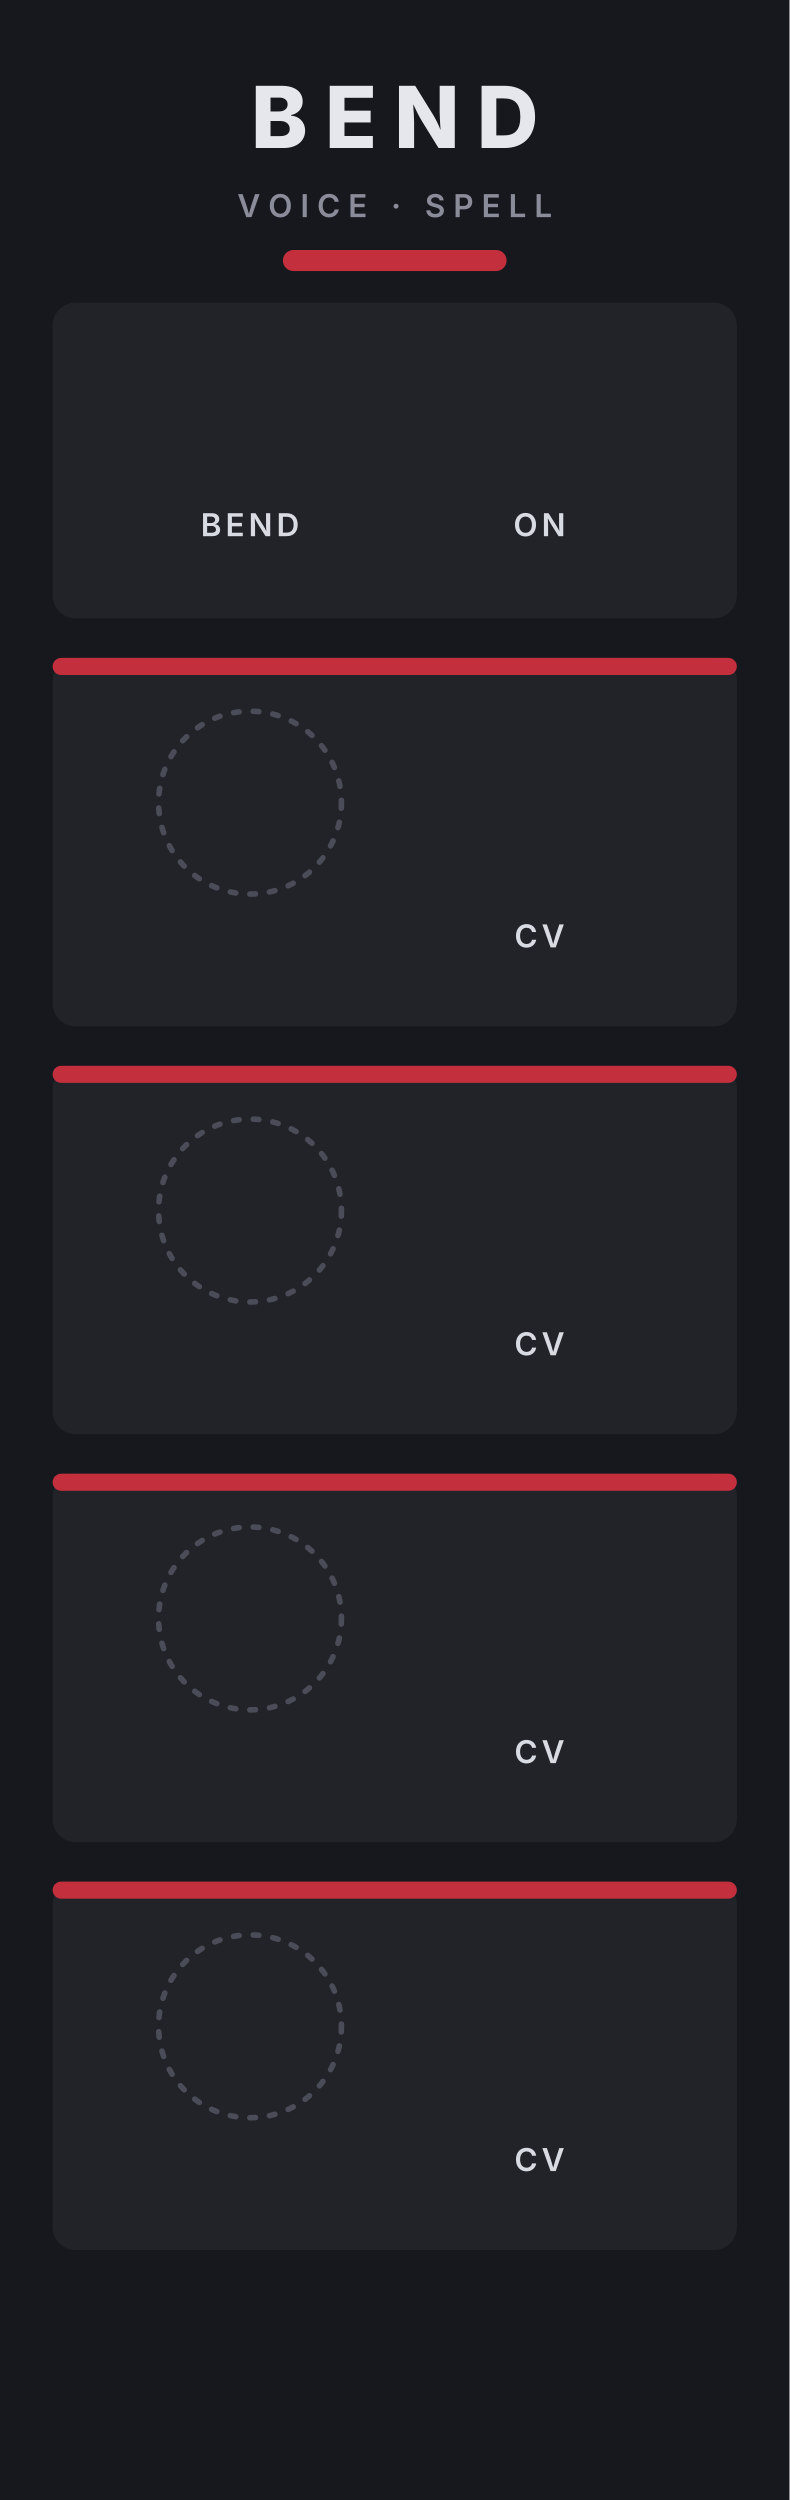
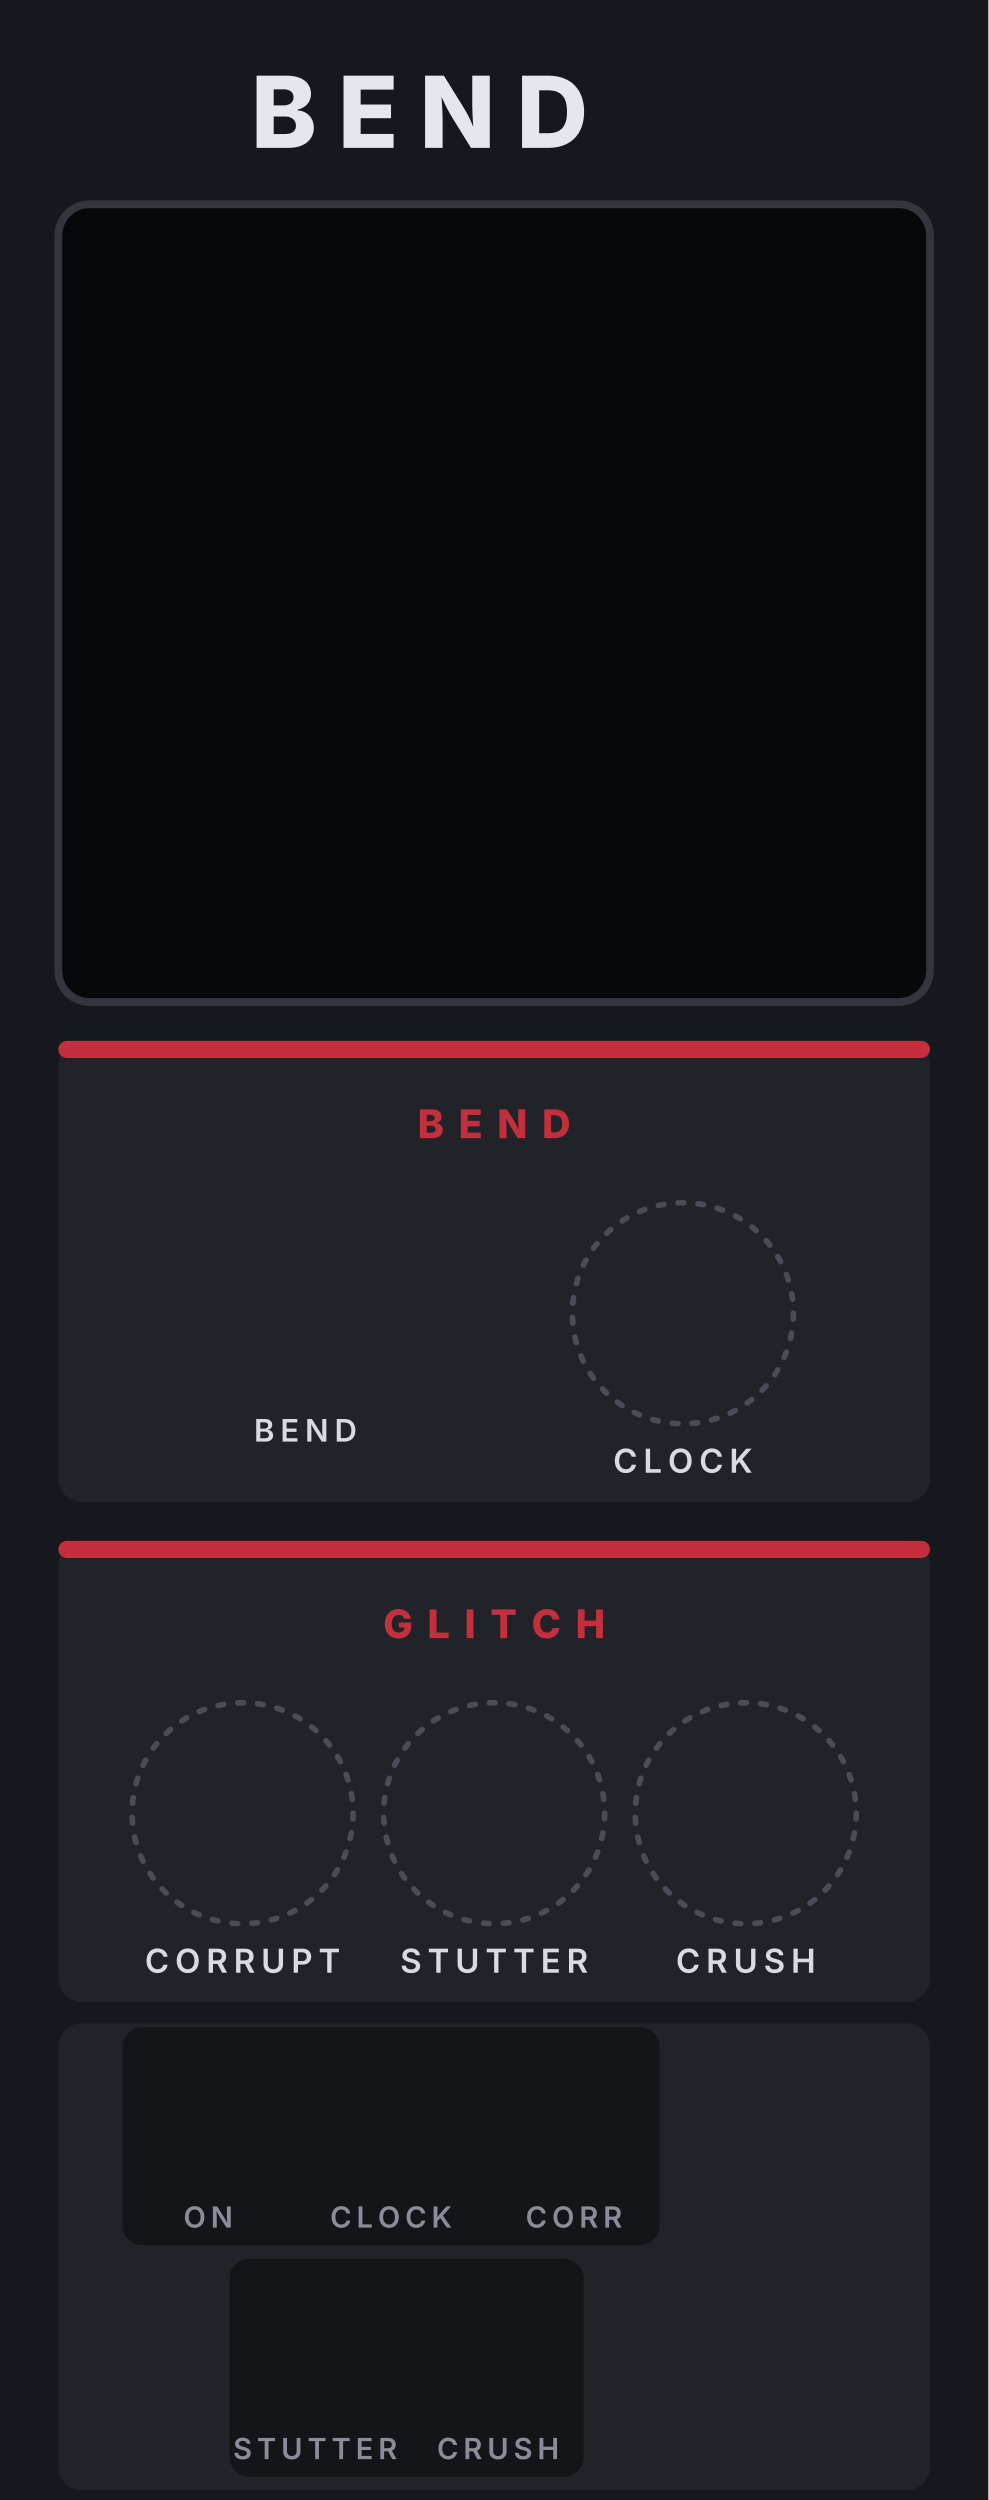
- <svg xmlns="http://www.w3.org/2000/svg" width="40.640mm" height="128.693mm" viewBox="0 0 120 380">
-   <rect width="120" height="380" fill="#17181d" />
-   <path fill="#e6e7ec" d="M38.879 22.5H43.094C45.188 22.5 46.375 21.383 46.375 19.859C46.375 18.488 45.385 17.631 44.249 17.587V17.485C45.277 17.276 46.007 16.527 46.007 15.441C46.007 14.013 44.915 13.042 42.802 13.042H38.879ZM41.12 20.691V18.393H42.611C43.494 18.393 44.039 18.869 44.039 19.605C44.039 20.278 43.57 20.691 42.567 20.691ZM41.12 16.939V14.832H42.459C43.233 14.832 43.722 15.232 43.722 15.867C43.722 16.546 43.176 16.939 42.421 16.939Z M50.118 22.5H56.675V20.672H52.359V18.615H56.339V16.825H52.359V14.87H56.681V13.042H50.118Z M60.646 22.5H62.944V18.583C62.944 17.987 62.881 16.958 62.804 15.835C63.331 16.965 63.68 17.676 64.239 18.583L66.657 22.5H69.127V13.042H66.829V17.066C66.829 17.727 66.899 18.812 66.962 19.758C66.562 18.729 66.169 18.012 65.75 17.314L63.109 13.042H60.646Z M76.678 22.5C79.553 22.5 81.331 20.723 81.331 17.771C81.331 14.819 79.553 13.042 76.678 13.042H73.199V22.5ZM75.44 20.583V14.959H76.551C78.208 14.959 79.09 15.721 79.09 17.771C79.09 19.821 78.208 20.583 76.583 20.583Z" />
-   <path fill="#8a8d99" d="M37.434 33.0H38.227L39.45 29.508H38.766L38.166 31.322C38.067 31.634 37.962 32.016 37.835 32.501C37.706 32.02 37.594 31.631 37.495 31.322L36.877 29.508H36.19Z M42.612 33.047C43.526 33.047 44.213 32.384 44.213 31.256C44.213 30.127 43.526 29.461 42.612 29.461C41.695 29.461 41.006 30.127 41.006 31.256C41.006 32.381 41.695 33.047 42.612 33.047ZM42.612 32.487C42.04 32.487 41.634 32.051 41.634 31.256C41.634 30.457 42.04 30.021 42.612 30.021C43.179 30.021 43.582 30.455 43.582 31.256C43.582 32.053 43.179 32.487 42.612 32.487Z M46.631 29.508H46.005V33.0H46.631Z M50.023 33.047C50.848 33.047 51.401 32.505 51.497 31.837H50.864C50.784 32.25 50.447 32.487 50.03 32.487C49.463 32.487 49.052 32.058 49.052 31.256C49.052 30.464 49.46 30.021 50.032 30.021C50.449 30.021 50.787 30.258 50.864 30.67H51.495C51.384 29.906 50.789 29.461 50.023 29.461C49.111 29.461 48.424 30.127 48.424 31.256C48.424 32.381 49.104 33.047 50.023 33.047Z M53.271 33.0H55.549V32.473H53.897V31.498H55.418V30.977H53.897V30.035H55.54V29.508H53.271Z M60.199 31.718C60.41 31.718 60.577 31.554 60.577 31.343C60.577 31.132 60.41 30.97 60.199 30.97C59.988 30.97 59.824 31.132 59.824 31.343C59.824 31.554 59.988 31.718 60.199 31.718Z M66.152 33.054C66.987 33.054 67.474 32.634 67.474 32.02C67.474 31.411 66.966 31.141 66.448 31.017L66.122 30.933C65.838 30.863 65.527 30.745 65.527 30.452C65.527 30.188 65.766 29.993 66.159 29.993C66.537 29.993 66.79 30.166 66.82 30.464H67.427C67.411 29.88 66.914 29.461 66.169 29.461C65.438 29.461 64.894 29.873 64.894 30.49C64.894 30.982 65.238 31.277 65.822 31.427L66.218 31.53C66.595 31.629 66.848 31.744 66.848 32.016C66.848 32.316 66.56 32.52 66.148 32.52C65.754 32.52 65.442 32.341 65.414 31.973H64.798C64.826 32.663 65.339 33.054 66.152 33.054Z M69.248 33.0H69.874V31.819H70.545C71.351 31.819 71.784 31.334 71.784 30.663C71.784 29.998 71.358 29.508 70.554 29.508H69.248ZM69.874 31.303V30.033H70.458C70.936 30.033 71.145 30.291 71.145 30.663C71.145 31.036 70.936 31.303 70.463 31.303Z M73.545 33.0H75.823V32.473H74.17V31.498H75.691V30.977H74.17V30.035H75.813V29.508H73.545Z M77.651 33.0H79.819V32.473H78.277V29.508H77.651Z M81.565 33.0H83.733V32.473H82.191V29.508H81.565Z" />
-   <rect x="43.0" y="38" width="34" height="3.2" rx="1.6" fill="#c42f3d" />
-   <rect x="8" y="46" width="104" height="48" rx="3.5" fill="#212329" />
-   <path fill="#d9dbe2" d="M30.861 81.5H32.27C33.069 81.5 33.46 81.092 33.46 80.548C33.46 80.021 33.085 79.712 32.715 79.693V79.658C33.055 79.578 33.324 79.339 33.324 78.915C33.324 78.397 32.952 78.008 32.197 78.008H30.861ZM31.487 80.977V79.948H32.192C32.581 79.948 32.825 80.19 32.825 80.502C32.825 80.778 32.633 80.977 32.171 80.977ZM31.487 79.496V78.528H32.131C32.506 78.528 32.698 78.725 32.698 78.995C32.698 79.304 32.448 79.496 32.117 79.496Z M34.625 81.5H36.903V80.973H35.251V79.998H36.772V79.477H35.251V78.535H36.894V78.008H34.625Z M38.131 81.5H38.769V79.766C38.769 79.571 38.748 79.203 38.724 78.772C38.959 79.227 39.09 79.475 39.273 79.768L40.363 81.5H41.073V78.008H40.438V79.841C40.438 80.054 40.452 80.408 40.475 80.745C40.323 80.396 40.17 80.131 40.046 79.932L38.839 78.008H38.131Z M43.557 81.5C44.621 81.5 45.247 80.841 45.247 79.749C45.247 78.664 44.621 78.008 43.58 78.008H42.376V81.5ZM43.002 80.959V78.549H43.543C44.258 78.549 44.63 78.95 44.63 79.749C44.63 80.555 44.258 80.959 43.527 80.959Z" />
-   <path fill="#d9dbe2" d="M79.88 81.547C80.794 81.547 81.481 80.884 81.481 79.756C81.481 78.627 80.794 77.961 79.88 77.961C78.964 77.961 78.275 78.627 78.275 79.756C78.275 80.881 78.964 81.547 79.88 81.547ZM79.88 80.987C79.308 80.987 78.903 80.551 78.903 79.756C78.903 78.957 79.308 78.521 79.88 78.521C80.447 78.521 80.85 78.955 80.85 79.756C80.85 80.553 80.447 80.987 79.88 80.987Z M82.674 81.5H83.311V79.766C83.311 79.571 83.29 79.203 83.267 78.772C83.501 79.227 83.632 79.475 83.815 79.768L84.905 81.5H85.615V78.008H84.98V79.841C84.98 80.054 84.994 80.408 85.018 80.745C84.865 80.396 84.713 80.131 84.589 79.932L83.382 78.008H82.674Z" />
-   <rect x="8" y="100" width="104" height="56" rx="3.5" fill="#212329" />
-   <rect x="8" y="100" width="104" height="2.6" rx="1.3" fill="#c42f3d" />
-   <circle cx="38" cy="122" r="13.9" fill="none" stroke="#4a4c57" stroke-width="0.85" stroke-dasharray="0.85 2.15" stroke-linecap="round" />
-   <path fill="#d9dbe2" d="M80.025 144.047C80.85 144.047 81.404 143.505 81.5 142.838H80.867C80.787 143.25 80.45 143.487 80.032 143.487C79.465 143.487 79.055 143.058 79.055 142.256C79.055 141.464 79.463 141.021 80.035 141.021C80.452 141.021 80.789 141.258 80.867 141.67H81.497C81.387 140.906 80.792 140.461 80.025 140.461C79.114 140.461 78.427 141.127 78.427 142.256C78.427 143.381 79.107 144.047 80.025 144.047Z M83.684 144.0H84.476L85.7 140.508H85.015L84.415 142.322C84.317 142.634 84.211 143.016 84.085 143.501C83.956 143.02 83.843 142.631 83.745 142.322L83.126 140.508H82.439Z" />
-   <rect x="8" y="162" width="104" height="56" rx="3.5" fill="#212329" />
-   <rect x="8" y="162" width="104" height="2.6" rx="1.3" fill="#c42f3d" />
-   <circle cx="38" cy="184" r="13.9" fill="none" stroke="#4a4c57" stroke-width="0.85" stroke-dasharray="0.85 2.15" stroke-linecap="round" />
-   <path fill="#d9dbe2" d="M80.025 206.047C80.85 206.047 81.404 205.505 81.5 204.838H80.867C80.787 205.25 80.45 205.487 80.032 205.487C79.465 205.487 79.055 205.058 79.055 204.256C79.055 203.464 79.463 203.021 80.035 203.021C80.452 203.021 80.789 203.258 80.867 203.67H81.497C81.387 202.906 80.792 202.461 80.025 202.461C79.114 202.461 78.427 203.127 78.427 204.256C78.427 205.381 79.107 206.047 80.025 206.047Z M83.684 206.0H84.476L85.7 202.508H85.015L84.415 204.322C84.317 204.634 84.211 205.016 84.085 205.501C83.956 205.02 83.843 204.631 83.745 204.322L83.126 202.508H82.439Z" />
-   <rect x="8" y="224" width="104" height="56" rx="3.5" fill="#212329" />
-   <rect x="8" y="224" width="104" height="2.6" rx="1.3" fill="#c42f3d" />
-   <circle cx="38" cy="246" r="13.9" fill="none" stroke="#4a4c57" stroke-width="0.85" stroke-dasharray="0.85 2.15" stroke-linecap="round" />
-   <path fill="#d9dbe2" d="M80.025 268.047C80.85 268.047 81.404 267.505 81.5 266.837H80.867C80.787 267.25 80.45 267.487 80.032 267.487C79.465 267.487 79.055 267.058 79.055 266.256C79.055 265.464 79.463 265.021 80.035 265.021C80.452 265.021 80.789 265.258 80.867 265.67H81.497C81.387 264.906 80.792 264.461 80.025 264.461C79.114 264.461 78.427 265.127 78.427 266.256C78.427 267.381 79.107 268.047 80.025 268.047Z M83.684 268.0H84.476L85.7 264.508H85.015L84.415 266.322C84.317 266.634 84.211 267.016 84.085 267.501C83.956 267.02 83.843 266.631 83.745 266.322L83.126 264.508H82.439Z" />
-   <rect x="8" y="286" width="104" height="56" rx="3.5" fill="#212329" />
-   <rect x="8" y="286" width="104" height="2.6" rx="1.3" fill="#c42f3d" />
-   <circle cx="38" cy="308" r="13.9" fill="none" stroke="#4a4c57" stroke-width="0.85" stroke-dasharray="0.85 2.15" stroke-linecap="round" />
-   <path fill="#d9dbe2" d="M80.025 330.047C80.85 330.047 81.404 329.505 81.5 328.837H80.867C80.787 329.25 80.45 329.487 80.032 329.487C79.465 329.487 79.055 329.058 79.055 328.256C79.055 327.464 79.463 327.021 80.035 327.021C80.452 327.021 80.789 327.258 80.867 327.67H81.497C81.387 326.906 80.792 326.461 80.025 326.461C79.114 326.461 78.427 327.127 78.427 328.256C78.427 329.381 79.107 330.047 80.025 330.047Z M83.684 330.0H84.476L85.7 326.508H85.015L84.415 328.322C84.317 328.634 84.211 329.016 84.085 329.501C83.956 329.02 83.843 328.631 83.745 328.322L83.126 326.508H82.439Z" />
+ <svg xmlns="http://www.w3.org/2000/svg" width="50.80mm" height="128.5mm" viewBox="0 0 50.80 128.5">
+   <rect width="50.80" height="128.5" fill="#17181d" />
+   <path fill="#e6e7ec" d="M13.189 7.6H14.842C15.664 7.6 16.13 7.162 16.13 6.564C16.13 6.026 15.741 5.69 15.296 5.673V5.633C15.699 5.551 15.985 5.257 15.985 4.831C15.985 4.271 15.557 3.89 14.728 3.89H13.189ZM14.068 6.89V5.989H14.653C14.999 5.989 15.213 6.176 15.213 6.464C15.213 6.728 15.029 6.89 14.636 6.89ZM14.068 5.419V4.592H14.593C14.897 4.592 15.089 4.749 15.089 4.998C15.089 5.264 14.875 5.419 14.578 5.419Z M17.658 7.6H20.23V6.883H18.537V6.076H20.099V5.374H18.537V4.607H20.233V3.89H17.658Z M21.848 7.6H22.75V6.064C22.75 5.829 22.725 5.426 22.695 4.985C22.902 5.429 23.039 5.707 23.258 6.064L24.207 7.6H25.175V3.89H24.274V5.468C24.274 5.727 24.301 6.153 24.326 6.524C24.169 6.121 24.015 5.839 23.851 5.565L22.815 3.89H21.848Z M28.198 7.6C29.326 7.6 30.023 6.903 30.023 5.745C30.023 4.587 29.326 3.89 28.198 3.89H26.833V7.6ZM27.712 6.848V4.642H28.148C28.798 4.642 29.144 4.94 29.144 5.745C29.144 6.549 28.798 6.848 28.16 6.848Z" />
+   <rect x="3" y="10.5" width="44.80" height="41" rx="1.6" fill="#07080a" stroke="#34363f" stroke-width="0.4" />
+   <rect x="3.00" y="53.50" width="44.80" height="23.70" rx="1.2" fill="#212329" />
+   <rect x="3.00" y="53.50" width="44.80" height="0.88" rx="0.44" fill="#c42f3d" />
+   <path fill="#c42f3d" d="M21.586 58.5H22.244C22.571 58.5 22.756 58.326 22.756 58.088C22.756 57.874 22.602 57.74 22.424 57.733V57.717C22.585 57.684 22.699 57.567 22.699 57.398C22.699 57.175 22.528 57.023 22.198 57.023H21.586ZM21.936 58.218V57.859H22.169C22.306 57.859 22.392 57.933 22.392 58.048C22.392 58.153 22.318 58.218 22.162 58.218ZM21.936 57.632V57.303H22.145C22.266 57.303 22.342 57.365 22.342 57.464C22.342 57.57 22.257 57.632 22.139 57.632Z M23.685 58.5H24.709V58.215H24.035V57.893H24.656V57.614H24.035V57.309H24.71V57.023H23.685Z M25.673 58.5H26.032V57.888C26.032 57.795 26.022 57.635 26.01 57.459C26.092 57.636 26.147 57.747 26.234 57.888L26.612 58.5H26.997V57.023H26.638V57.652C26.638 57.755 26.649 57.924 26.659 58.072C26.597 57.911 26.535 57.799 26.47 57.69L26.057 57.023H25.673Z M28.52 58.5C28.969 58.5 29.247 58.222 29.247 57.762C29.247 57.301 28.969 57.023 28.52 57.023H27.977V58.5ZM28.327 58.201V57.322H28.5C28.759 57.322 28.897 57.441 28.897 57.762C28.897 58.082 28.759 58.201 28.505 58.201Z" />
+   <path fill="#d9dbe2" d="M13.17 74.1H13.64C13.906 74.1 14.037 73.964 14.037 73.783C14.037 73.607 13.912 73.504 13.788 73.498V73.486C13.902 73.459 13.991 73.38 13.991 73.238C13.991 73.066 13.867 72.936 13.616 72.936H13.17ZM13.379 73.926V73.583H13.614C13.744 73.583 13.825 73.663 13.825 73.767C13.825 73.859 13.761 73.926 13.607 73.926ZM13.379 73.432V73.109H13.594C13.719 73.109 13.783 73.175 13.783 73.265C13.783 73.368 13.699 73.432 13.589 73.432Z M14.525 74.1H15.284V73.924H14.734V73.599H15.241V73.426H14.734V73.112H15.281V72.936H14.525Z M15.794 74.1H16.006V73.522C16.006 73.457 15.999 73.334 15.991 73.191C16.07 73.342 16.113 73.425 16.174 73.523L16.538 74.1H16.774V72.936H16.562V73.547C16.562 73.618 16.567 73.736 16.575 73.848C16.524 73.732 16.473 73.644 16.432 73.577L16.03 72.936H15.794Z M17.702 74.1C18.057 74.1 18.266 73.88 18.266 73.516C18.266 73.155 18.057 72.936 17.71 72.936H17.309V74.1ZM17.517 73.92V73.116H17.698C17.936 73.116 18.06 73.25 18.06 73.516C18.06 73.785 17.936 73.92 17.692 73.92Z" />
+   <circle cx="35.10" cy="67.50" r="5.68" fill="none" stroke="#4a4c57" stroke-width="0.29" stroke-dasharray="0.29 0.73" stroke-linecap="round" />
+   <path fill="#d9dbe2" d="M32.167 75.717C32.46 75.717 32.656 75.525 32.69 75.288H32.465C32.437 75.434 32.318 75.518 32.17 75.518C31.969 75.518 31.824 75.366 31.824 75.082C31.824 74.802 31.968 74.645 32.171 74.645C32.319 74.645 32.438 74.729 32.465 74.875H32.689C32.65 74.604 32.439 74.447 32.167 74.447C31.845 74.447 31.601 74.682 31.601 75.082C31.601 75.481 31.842 75.717 32.167 75.717Z M33.193 75.7H33.961V75.513H33.415V74.463H33.193Z M34.984 75.717C35.308 75.717 35.551 75.482 35.551 75.082C35.551 74.682 35.308 74.447 34.984 74.447C34.659 74.447 34.415 74.682 34.415 75.082C34.415 75.481 34.659 75.717 34.984 75.717ZM34.984 75.518C34.781 75.518 34.638 75.364 34.638 75.082C34.638 74.799 34.781 74.645 34.984 74.645C35.185 74.645 35.327 74.799 35.327 75.082C35.327 75.365 35.185 75.518 34.984 75.518Z M36.588 75.717C36.88 75.717 37.076 75.525 37.11 75.288H36.886C36.858 75.434 36.738 75.518 36.59 75.518C36.389 75.518 36.244 75.366 36.244 75.082C36.244 74.802 36.389 74.645 36.591 74.645C36.739 74.645 36.858 74.729 36.886 74.875H37.109C37.07 74.604 36.859 74.447 36.588 74.447C36.265 74.447 36.022 74.682 36.022 75.082C36.022 75.481 36.262 75.717 36.588 75.717Z M37.613 75.7H37.835V75.329L38.003 75.146L38.379 75.7H38.64L38.157 74.999L38.632 74.463H38.356L38.032 74.833C37.95 74.928 37.89 75.006 37.832 75.095L37.835 74.83V74.463H37.613Z" />
+   <rect x="3.00" y="79.20" width="44.80" height="23.70" rx="1.2" fill="#212329" />
+   <rect x="3.00" y="79.20" width="44.80" height="0.88" rx="0.44" fill="#c42f3d" />
+   <path fill="#c42f3d" d="M20.486 84.22C20.865 84.22 21.136 83.984 21.136 83.589V83.395H20.503V83.652H20.798C20.794 83.812 20.684 83.913 20.489 83.913C20.266 83.913 20.135 83.747 20.135 83.46C20.135 83.174 20.273 83.011 20.488 83.011C20.634 83.011 20.733 83.083 20.766 83.205H21.12C21.084 82.91 20.821 82.703 20.482 82.703C20.088 82.703 19.777 82.982 19.777 83.465C19.777 83.931 20.064 84.22 20.486 84.22Z M22.088 84.2H23.056V83.915H22.438V82.723H22.088Z M24.336 82.723H23.986V84.2H24.336Z M25.267 83.009H25.714V84.2H26.062V83.009H26.509V82.723H25.267Z M28.105 84.22C28.506 84.22 28.731 83.942 28.758 83.679H28.404C28.38 83.822 28.271 83.913 28.112 83.913C27.9 83.913 27.764 83.759 27.764 83.463C27.764 83.176 27.897 83.011 28.114 83.011C28.273 83.011 28.381 83.101 28.403 83.244H28.757C28.717 82.901 28.456 82.703 28.105 82.703C27.711 82.703 27.406 82.975 27.406 83.463C27.406 83.947 27.706 84.22 28.105 84.22Z M29.7 84.2H30.049V83.588H30.639V84.2H30.988V82.723H30.639V83.303H30.049V82.723H29.7Z" />
+   <circle cx="12.47" cy="93.20" r="5.68" fill="none" stroke="#4a4c57" stroke-width="0.29" stroke-dasharray="0.29 0.73" stroke-linecap="round" />
+   <path fill="#d9dbe2" d="M8.095 101.417C8.387 101.417 8.583 101.225 8.617 100.988H8.393C8.365 101.134 8.245 101.218 8.097 101.218C7.896 101.218 7.751 101.066 7.751 100.782C7.751 100.502 7.896 100.345 8.098 100.345C8.246 100.345 8.365 100.429 8.393 100.575H8.616C8.577 100.304 8.366 100.147 8.095 100.147C7.772 100.147 7.529 100.382 7.529 100.782C7.529 101.181 7.769 101.417 8.095 101.417Z M9.65 101.417C9.974 101.417 10.217 101.182 10.217 100.782C10.217 100.382 9.974 100.147 9.65 100.147C9.325 100.147 9.081 100.382 9.081 100.782C9.081 101.181 9.325 101.417 9.65 101.417ZM9.65 101.218C9.447 101.218 9.304 101.064 9.304 100.782C9.304 100.499 9.447 100.345 9.65 100.345C9.851 100.345 9.994 100.499 9.994 100.782C9.994 101.065 9.851 101.218 9.65 101.218Z M10.727 101.4H10.949V100.946H11.179L11.423 101.4H11.671L11.403 100.909C11.549 100.85 11.625 100.727 11.625 100.559C11.625 100.323 11.474 100.163 11.189 100.163H10.727ZM10.949 100.763V100.349H11.155C11.324 100.349 11.398 100.427 11.398 100.559C11.398 100.69 11.324 100.763 11.157 100.763Z M12.136 101.4H12.358V100.946H12.588L12.831 101.4H13.08L12.812 100.909C12.958 100.85 13.034 100.727 13.034 100.559C13.034 100.323 12.883 100.163 12.598 100.163H12.136ZM12.358 100.763V100.349H12.564C12.733 100.349 12.807 100.427 12.807 100.559C12.807 100.69 12.733 100.763 12.566 100.763Z M14.046 101.418C14.348 101.418 14.548 101.236 14.548 100.971V100.163H14.326V100.953C14.326 101.108 14.217 101.22 14.046 101.22C13.875 101.22 13.766 101.108 13.766 100.953V100.163H13.545V100.971C13.545 101.236 13.743 101.418 14.046 101.418Z M15.096 101.4H15.317V100.982H15.555C15.84 100.982 15.994 100.81 15.994 100.572C15.994 100.337 15.843 100.163 15.558 100.163H15.096ZM15.317 100.799V100.349H15.524C15.693 100.349 15.767 100.44 15.767 100.572C15.767 100.704 15.693 100.799 15.526 100.799Z M16.437 100.35H16.819V101.4H17.04V100.35H17.421V100.163H16.437Z" />
+   <circle cx="25.40" cy="93.20" r="5.68" fill="none" stroke="#4a4c57" stroke-width="0.29" stroke-dasharray="0.29 0.73" stroke-linecap="round" />
+   <path fill="#d9dbe2" d="M21.128 101.419C21.423 101.419 21.596 101.271 21.596 101.053C21.596 100.837 21.416 100.742 21.232 100.698L21.117 100.668C21.017 100.643 20.906 100.601 20.906 100.498C20.906 100.404 20.991 100.335 21.13 100.335C21.264 100.335 21.354 100.396 21.364 100.502H21.579C21.574 100.295 21.398 100.147 21.134 100.147C20.875 100.147 20.682 100.293 20.682 100.511C20.682 100.685 20.804 100.79 21.011 100.843L21.151 100.88C21.285 100.914 21.374 100.955 21.374 101.051C21.374 101.158 21.272 101.23 21.126 101.23C20.987 101.23 20.876 101.167 20.866 101.036H20.648C20.658 101.28 20.84 101.419 21.128 101.419Z M22.044 100.35H22.426V101.4H22.647V100.35H23.028V100.163H22.044Z M24.023 101.418C24.324 101.418 24.524 101.236 24.524 100.971V100.163H24.303V100.953C24.303 101.108 24.194 101.22 24.023 101.22C23.852 101.22 23.743 101.108 23.743 100.953V100.163H23.522V100.971C23.522 101.236 23.72 101.418 24.023 101.418Z M25.017 100.35H25.399V101.4H25.62V100.35H26.001V100.163H25.017Z M26.439 100.35H26.821V101.4H27.043V100.35H27.424V100.163H26.439Z M27.917 101.4H28.724V101.213H28.139V100.868H28.677V100.684H28.139V100.35H28.721V100.163H27.917Z M29.246 101.4H29.468V100.946H29.699L29.942 101.4H30.19L29.922 100.909C30.068 100.85 30.145 100.727 30.145 100.559C30.145 100.323 29.993 100.163 29.709 100.163H29.246ZM29.468 100.763V100.349H29.675C29.843 100.349 29.918 100.427 29.918 100.559C29.918 100.69 29.843 100.763 29.676 100.763Z" />
+   <circle cx="38.33" cy="93.20" r="5.68" fill="none" stroke="#4a4c57" stroke-width="0.29" stroke-dasharray="0.29 0.73" stroke-linecap="round" />
+   <path fill="#d9dbe2" d="M35.392 101.417C35.684 101.417 35.88 101.225 35.914 100.988H35.69C35.662 101.134 35.542 101.218 35.395 101.218C35.194 101.218 35.048 101.066 35.048 100.782C35.048 100.502 35.193 100.345 35.395 100.345C35.543 100.345 35.663 100.429 35.69 100.575H35.913C35.874 100.304 35.664 100.147 35.392 100.147C35.069 100.147 34.826 100.382 34.826 100.782C34.826 101.181 35.067 101.417 35.392 101.417Z M36.418 101.4H36.639V100.946H36.87L37.113 101.4H37.361L37.093 100.909C37.239 100.85 37.316 100.727 37.316 100.559C37.316 100.323 37.165 100.163 36.88 100.163H36.418ZM36.639 100.763V100.349H36.846C37.014 100.349 37.089 100.427 37.089 100.559C37.089 100.69 37.014 100.763 36.848 100.763Z M38.328 101.418C38.629 101.418 38.829 101.236 38.829 100.971V100.163H38.608V100.953C38.608 101.108 38.499 101.22 38.328 101.22C38.157 101.22 38.048 101.108 38.048 100.953V100.163H37.827V100.971C37.827 101.236 38.025 101.418 38.328 101.418Z M39.812 101.419C40.107 101.419 40.28 101.271 40.28 101.053C40.28 100.837 40.1 100.742 39.916 100.698L39.801 100.668C39.7 100.643 39.59 100.601 39.59 100.498C39.59 100.404 39.675 100.335 39.814 100.335C39.948 100.335 40.037 100.396 40.048 100.502H40.263C40.257 100.295 40.081 100.147 39.817 100.147C39.558 100.147 39.366 100.293 39.366 100.511C39.366 100.685 39.488 100.79 39.695 100.843L39.835 100.88C39.969 100.914 40.058 100.955 40.058 101.051C40.058 101.158 39.956 101.23 39.81 101.23C39.671 101.23 39.56 101.167 39.55 101.036H39.332C39.342 101.28 39.524 101.419 39.812 101.419Z M40.783 101.4H41.005V100.861H41.58V101.4H41.802V100.163H41.58V100.675H41.005V100.163H40.783Z" />
+   <rect x="3" y="104.00" width="44.80" height="24.00" rx="1.2" fill="#212329" />
+   <rect x="6.30" y="104.20" width="27.60" height="11.2" rx="1" fill="#141519" />
+   <path fill="#8a8d99" d="M10.006 114.515C10.292 114.515 10.507 114.307 10.507 113.955C10.507 113.602 10.292 113.394 10.006 113.394C9.72 113.394 9.505 113.602 9.505 113.955C9.505 114.307 9.72 114.515 10.006 114.515ZM10.006 114.34C9.828 114.34 9.701 114.203 9.701 113.955C9.701 113.705 9.828 113.569 10.006 113.569C10.184 113.569 10.309 113.705 10.309 113.955C10.309 114.204 10.184 114.34 10.006 114.34Z M10.942 114.5H11.141V113.958C11.141 113.897 11.134 113.782 11.127 113.647C11.2 113.79 11.241 113.867 11.299 113.959L11.639 114.5H11.861V113.409H11.663V113.981C11.663 114.048 11.667 114.159 11.674 114.264C11.627 114.155 11.579 114.072 11.54 114.01L11.163 113.409H10.942Z" />
+   <path fill="#8a8d99" d="M17.542 114.515C17.8 114.515 17.973 114.345 18.003 114.137H17.805C17.78 114.266 17.674 114.34 17.544 114.34C17.367 114.34 17.239 114.206 17.239 113.955C17.239 113.708 17.366 113.569 17.545 113.569C17.675 113.569 17.781 113.643 17.805 113.772H18.002C17.967 113.533 17.781 113.394 17.542 113.394C17.257 113.394 17.042 113.602 17.042 113.955C17.042 114.307 17.255 114.515 17.542 114.515Z M18.432 114.5H19.11V114.335H18.628V113.409H18.432Z M19.997 114.515C20.283 114.515 20.498 114.307 20.498 113.955C20.498 113.602 20.283 113.394 19.997 113.394C19.711 113.394 19.496 113.602 19.496 113.955C19.496 114.307 19.711 114.515 19.997 114.515ZM19.997 114.34C19.819 114.34 19.692 114.203 19.692 113.955C19.692 113.705 19.819 113.569 19.997 113.569C20.175 113.569 20.301 113.705 20.301 113.955C20.301 114.204 20.175 114.34 19.997 114.34Z M21.398 114.515C21.656 114.515 21.829 114.345 21.859 114.137H21.661C21.636 114.266 21.531 114.34 21.4 114.34C21.223 114.34 21.095 114.206 21.095 113.955C21.095 113.708 21.222 113.569 21.401 113.569C21.531 113.569 21.637 113.643 21.661 113.772H21.858C21.824 113.533 21.638 113.394 21.398 113.394C21.113 113.394 20.899 113.602 20.899 113.955C20.899 114.307 21.111 114.515 21.398 114.515Z M22.288 114.5H22.484V114.173L22.632 114.011L22.964 114.5H23.194L22.768 113.881L23.187 113.409H22.944L22.657 113.735C22.586 113.819 22.532 113.888 22.481 113.966L22.484 113.732V113.409H22.288Z" />
+   <path fill="#8a8d99" d="M27.592 114.515C27.85 114.515 28.023 114.345 28.053 114.137H27.855C27.83 114.266 27.725 114.34 27.595 114.34C27.417 114.34 27.289 114.206 27.289 113.955C27.289 113.708 27.417 113.569 27.595 113.569C27.726 113.569 27.831 113.643 27.855 113.772H28.052C28.018 113.533 27.832 113.394 27.592 113.394C27.307 113.394 27.093 113.602 27.093 113.955C27.093 114.307 27.305 114.515 27.592 114.515Z M28.95 114.515C29.235 114.515 29.45 114.307 29.45 113.955C29.45 113.602 29.235 113.394 28.95 113.394C28.663 113.394 28.448 113.602 28.448 113.955C28.448 114.307 28.663 114.515 28.95 114.515ZM28.95 114.34C28.771 114.34 28.644 114.203 28.644 113.955C28.644 113.705 28.771 113.569 28.95 113.569C29.127 113.569 29.253 113.705 29.253 113.955C29.253 114.204 29.127 114.34 28.95 114.34Z M29.885 114.5H30.081V114.099H30.285L30.499 114.5H30.718L30.482 114.066C30.61 114.015 30.678 113.906 30.678 113.758C30.678 113.55 30.545 113.409 30.293 113.409H29.885ZM30.081 113.938V113.573H30.263C30.412 113.573 30.478 113.642 30.478 113.758C30.478 113.874 30.412 113.938 30.265 113.938Z M31.114 114.5H31.309V114.099H31.513L31.728 114.5H31.947L31.71 114.066C31.839 114.015 31.906 113.906 31.906 113.758C31.906 113.55 31.773 113.409 31.522 113.409H31.114ZM31.309 113.938V113.573H31.492C31.641 113.573 31.706 113.642 31.706 113.758C31.706 113.874 31.641 113.938 31.493 113.938Z" />
+   <rect x="11.80" y="116.10" width="18.20" height="11.2" rx="1" fill="#141519" />
+   <path fill="#8a8d99" d="M12.475 126.417C12.735 126.417 12.888 126.286 12.888 126.094C12.888 125.903 12.729 125.819 12.567 125.78L12.465 125.754C12.376 125.732 12.279 125.695 12.279 125.604C12.279 125.521 12.354 125.46 12.477 125.46C12.595 125.46 12.674 125.515 12.683 125.608H12.873C12.868 125.425 12.713 125.294 12.48 125.294C12.251 125.294 12.081 125.423 12.081 125.616C12.081 125.769 12.189 125.862 12.371 125.909L12.495 125.941C12.613 125.972 12.692 126.007 12.692 126.092C12.692 126.186 12.602 126.25 12.473 126.25C12.35 126.25 12.253 126.194 12.244 126.079H12.051C12.06 126.295 12.22 126.417 12.475 126.417Z M13.268 125.473H13.605V126.4H13.8V125.473H14.137V125.309H13.268Z M15 126.416C15.266 126.416 15.442 126.255 15.442 126.021V125.309H15.247V126.005C15.247 126.142 15.151 126.241 15 126.241C14.849 126.241 14.753 126.142 14.753 126.005V125.309H14.557V126.021C14.557 126.255 14.732 126.416 15 126.416Z M15.862 125.473H16.199V126.4H16.394V125.473H16.731V125.309H15.862Z M17.102 125.473H17.439V126.4H17.635V125.473H17.971V125.309H17.102Z M18.392 126.4H19.103V126.235H18.587V125.931H19.062V125.768H18.587V125.473H19.101V125.309H18.392Z M19.55 126.4H19.745V125.999H19.949L20.164 126.4H20.382L20.146 125.966C20.275 125.915 20.342 125.806 20.342 125.658C20.342 125.45 20.209 125.309 19.958 125.309H19.55ZM19.745 125.838V125.473H19.928C20.076 125.473 20.142 125.542 20.142 125.658C20.142 125.774 20.076 125.838 19.929 125.838Z" />
+   <path fill="#8a8d99" d="M23.034 126.415C23.292 126.415 23.465 126.245 23.495 126.037H23.297C23.272 126.166 23.167 126.24 23.036 126.24C22.859 126.24 22.731 126.106 22.731 125.855C22.731 125.608 22.858 125.469 23.037 125.469C23.168 125.469 23.273 125.543 23.297 125.672H23.494C23.46 125.433 23.274 125.294 23.034 125.294C22.749 125.294 22.535 125.502 22.535 125.855C22.535 126.207 22.747 126.415 23.034 126.415Z M23.924 126.4H24.12V125.999H24.324L24.538 126.4H24.757L24.521 125.966C24.649 125.915 24.717 125.806 24.717 125.658C24.717 125.45 24.584 125.309 24.332 125.309H23.924ZM24.12 125.838V125.473H24.302C24.451 125.473 24.517 125.542 24.517 125.658C24.517 125.774 24.451 125.838 24.304 125.838Z M25.595 126.416C25.861 126.416 26.038 126.255 26.038 126.021V125.309H25.842V126.005C25.842 126.142 25.746 126.241 25.595 126.241C25.444 126.241 25.348 126.142 25.348 126.005V125.309H25.153V126.021C25.153 126.255 25.328 126.416 25.595 126.416Z M26.89 126.417C27.15 126.417 27.303 126.286 27.303 126.094C27.303 125.903 27.144 125.819 26.982 125.78L26.88 125.754C26.792 125.732 26.694 125.695 26.694 125.604C26.694 125.521 26.769 125.46 26.892 125.46C27.01 125.46 27.089 125.515 27.098 125.608H27.288C27.283 125.425 27.128 125.294 26.895 125.294C26.666 125.294 26.496 125.423 26.496 125.616C26.496 125.769 26.604 125.862 26.786 125.909L26.91 125.941C27.028 125.972 27.107 126.007 27.107 126.092C27.107 126.186 27.017 126.25 26.888 126.25C26.765 126.25 26.668 126.194 26.659 126.079H26.466C26.475 126.295 26.636 126.417 26.89 126.417Z M27.732 126.4H27.928V125.925H28.435V126.4H28.631V125.309H28.435V125.76H27.928V125.309H27.732Z" />
</svg>
